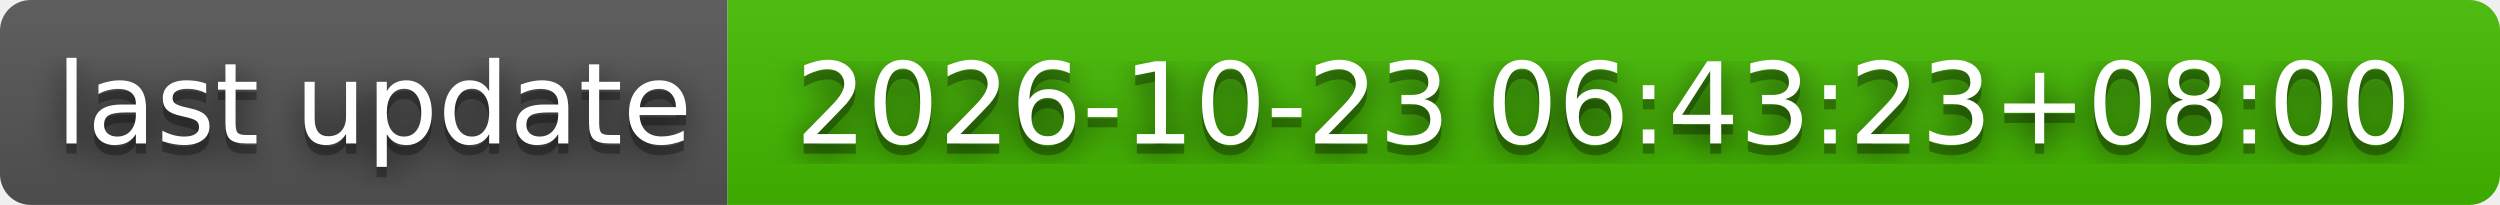
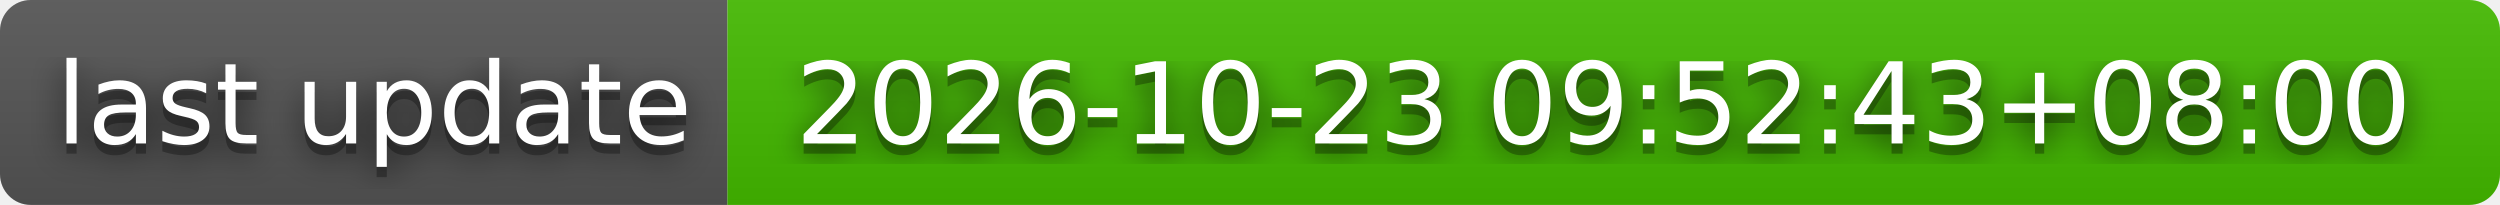
- <svg xmlns="http://www.w3.org/2000/svg" width="244" height="20" role="img" aria-label="last update: 2026-10-23 06:43:23+08:00">
+ <svg xmlns="http://www.w3.org/2000/svg" width="244" height="20" role="img" aria-label="last update: 2026-10-23 09:52:43+08:00">
  <filter id="blur">
    <feGaussianBlur stdDeviation="16" />
  </filter>
  <linearGradient id="s" x2="0" y2="100%">
    <stop offset="0" stop-color="#bbb" stop-opacity=".1" />
    <stop offset="1" stop-opacity=".1" />
  </linearGradient>
  <clipPath id="r">
    <rect width="244" height="20" rx="3" />
  </clipPath>
  <g clip-path="url(#r)">
    <rect width="71" height="20" fill="#555" />
    <rect x="71" width="173" height="20" fill="#4b0" />
    <rect width="244" height="20" fill="url(#s)" />
  </g>
  <g fill="#fff" text-anchor="middle" font-family="Verdana,Geneva,DejaVu Sans,sans-serif" text-rendering="geometricPrecision" font-size="110">
    <g transform="scale(.1)">
      <g aria-hidden="true" fill="#010101">
        <text x="365" y="150" fill-opacity=".8" filter="url(#blur)" textLength="610">last update</text>
        <text x="365" y="150" fill-opacity=".3" textLength="610">last update</text>
      </g>
      <text x="365" y="140" textLength="610">last update</text>
    </g>
    <g transform="scale(.1)">
      <g aria-hidden="true" fill="#010101">
-         <text x="1565" y="150" fill-opacity=".8" filter="url(#blur)" textLength="1630">2026-10-23 06:43:23+08:00</text>
-         <text x="1565" y="150" fill-opacity=".3" textLength="1630">2026-10-23 06:43:23+08:00</text>
+         <text x="1565" y="150" fill-opacity=".8" filter="url(#blur)" textLength="1630">2026-10-23 09:52:43+08:00</text>
+         <text x="1565" y="150" fill-opacity=".3" textLength="1630">2026-10-23 09:52:43+08:00</text>
      </g>
-       <text x="1565" y="140" textLength="1630">2026-10-23 06:43:23+08:00</text>
+       <text x="1565" y="140" textLength="1630">2026-10-23 09:52:43+08:00</text>
    </g>
  </g>
</svg>
